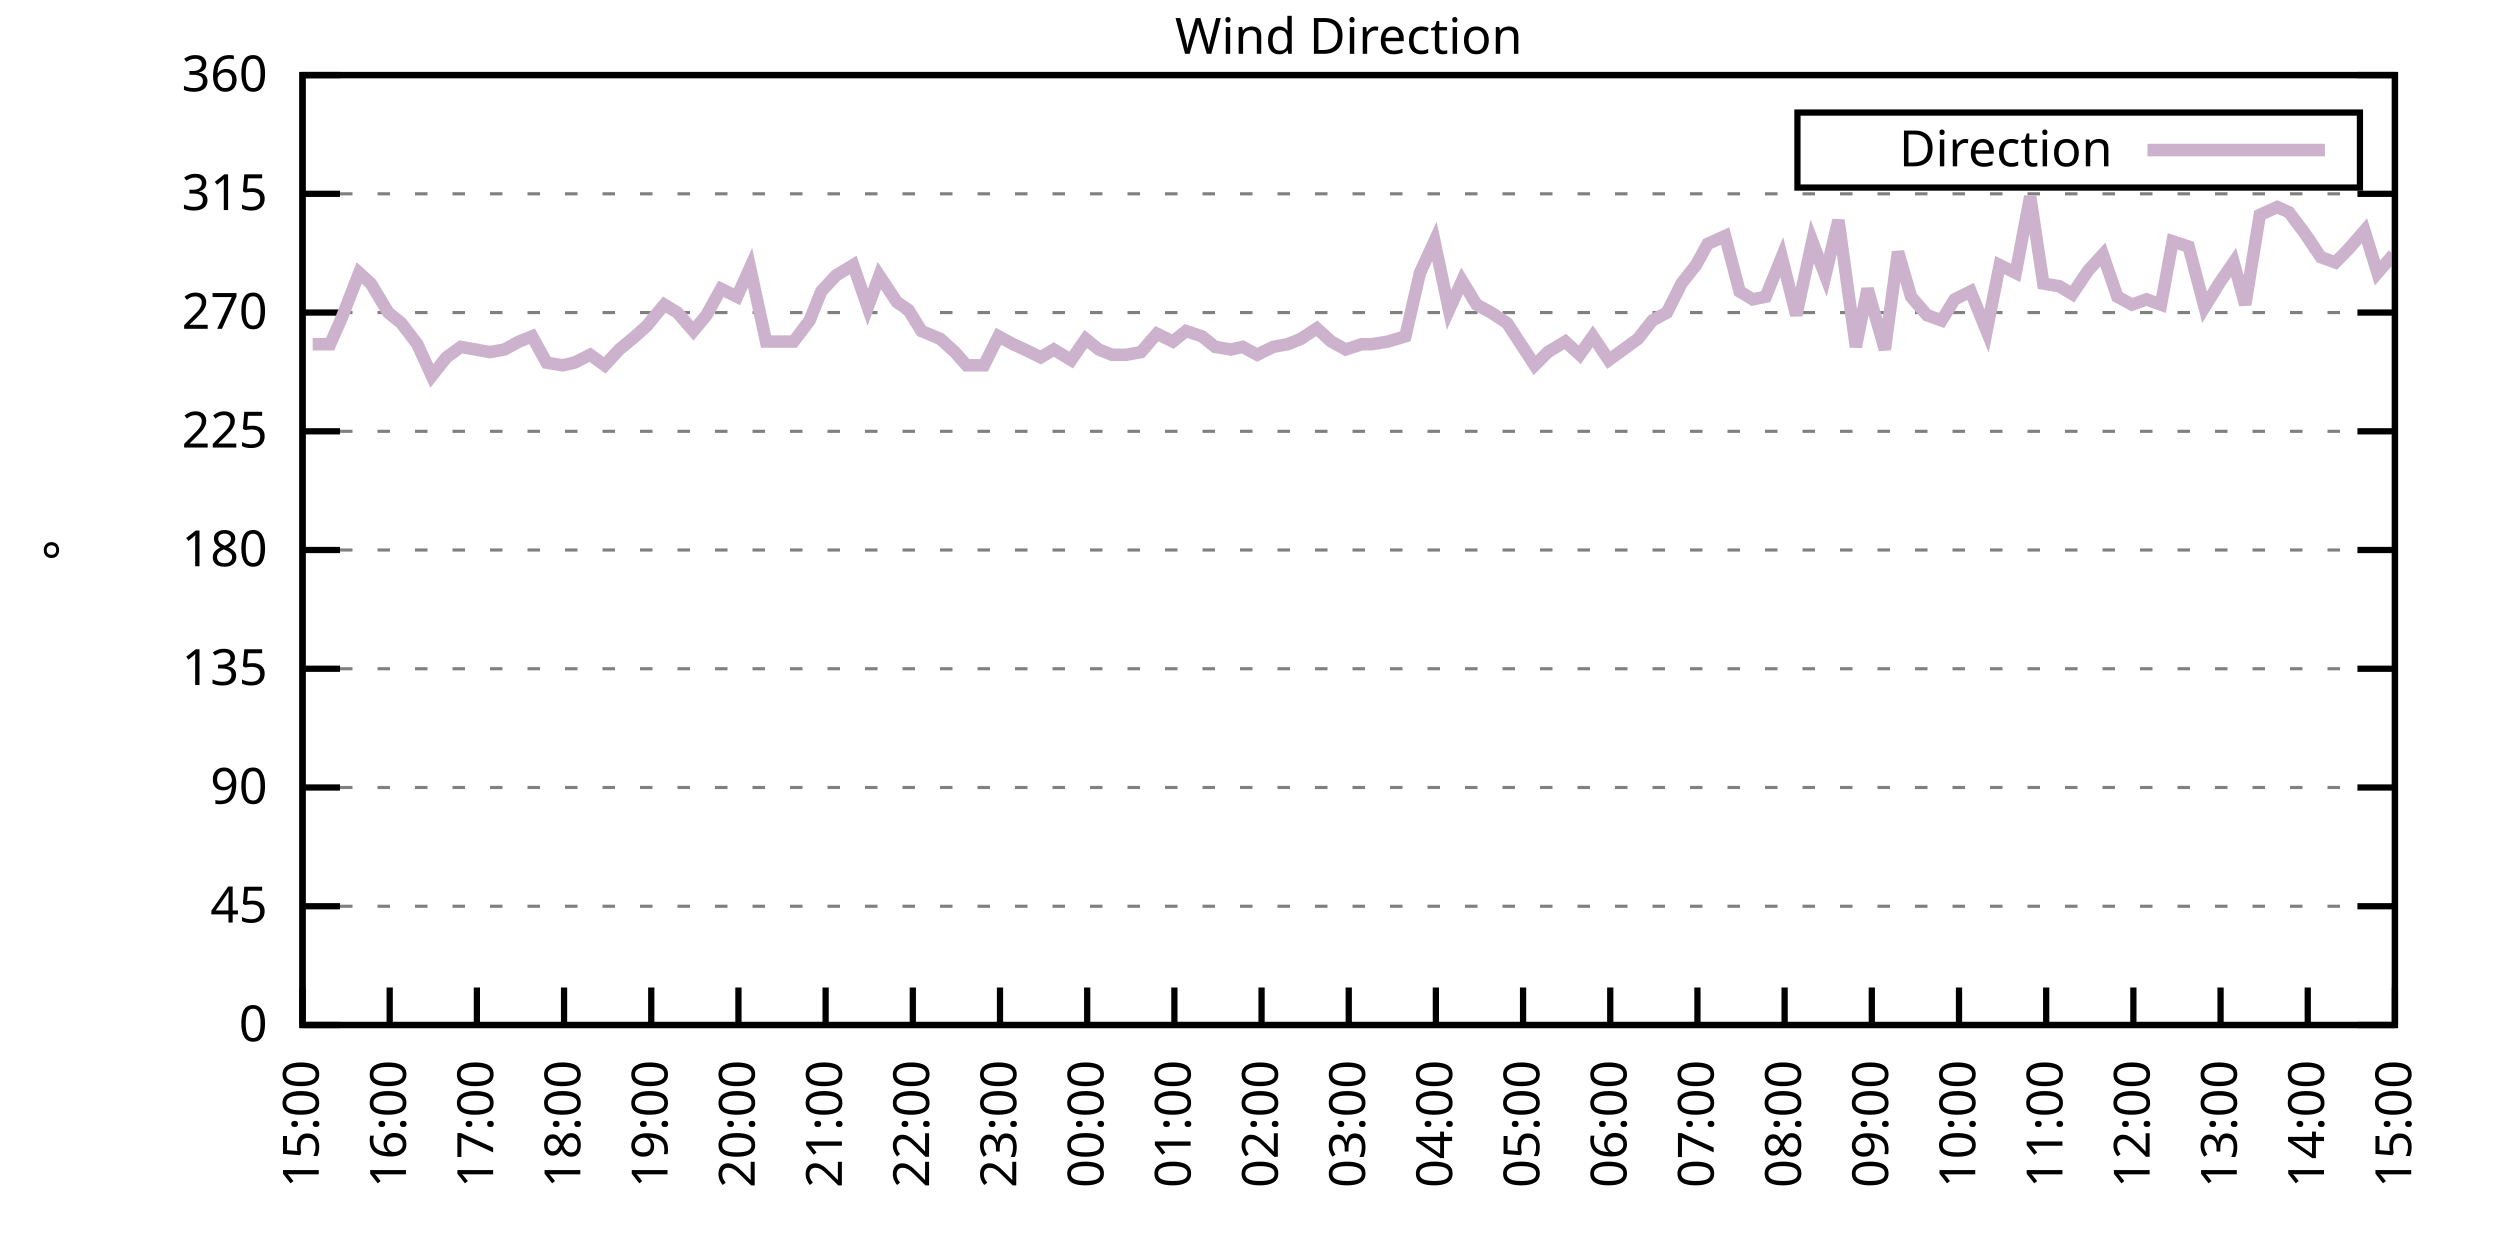
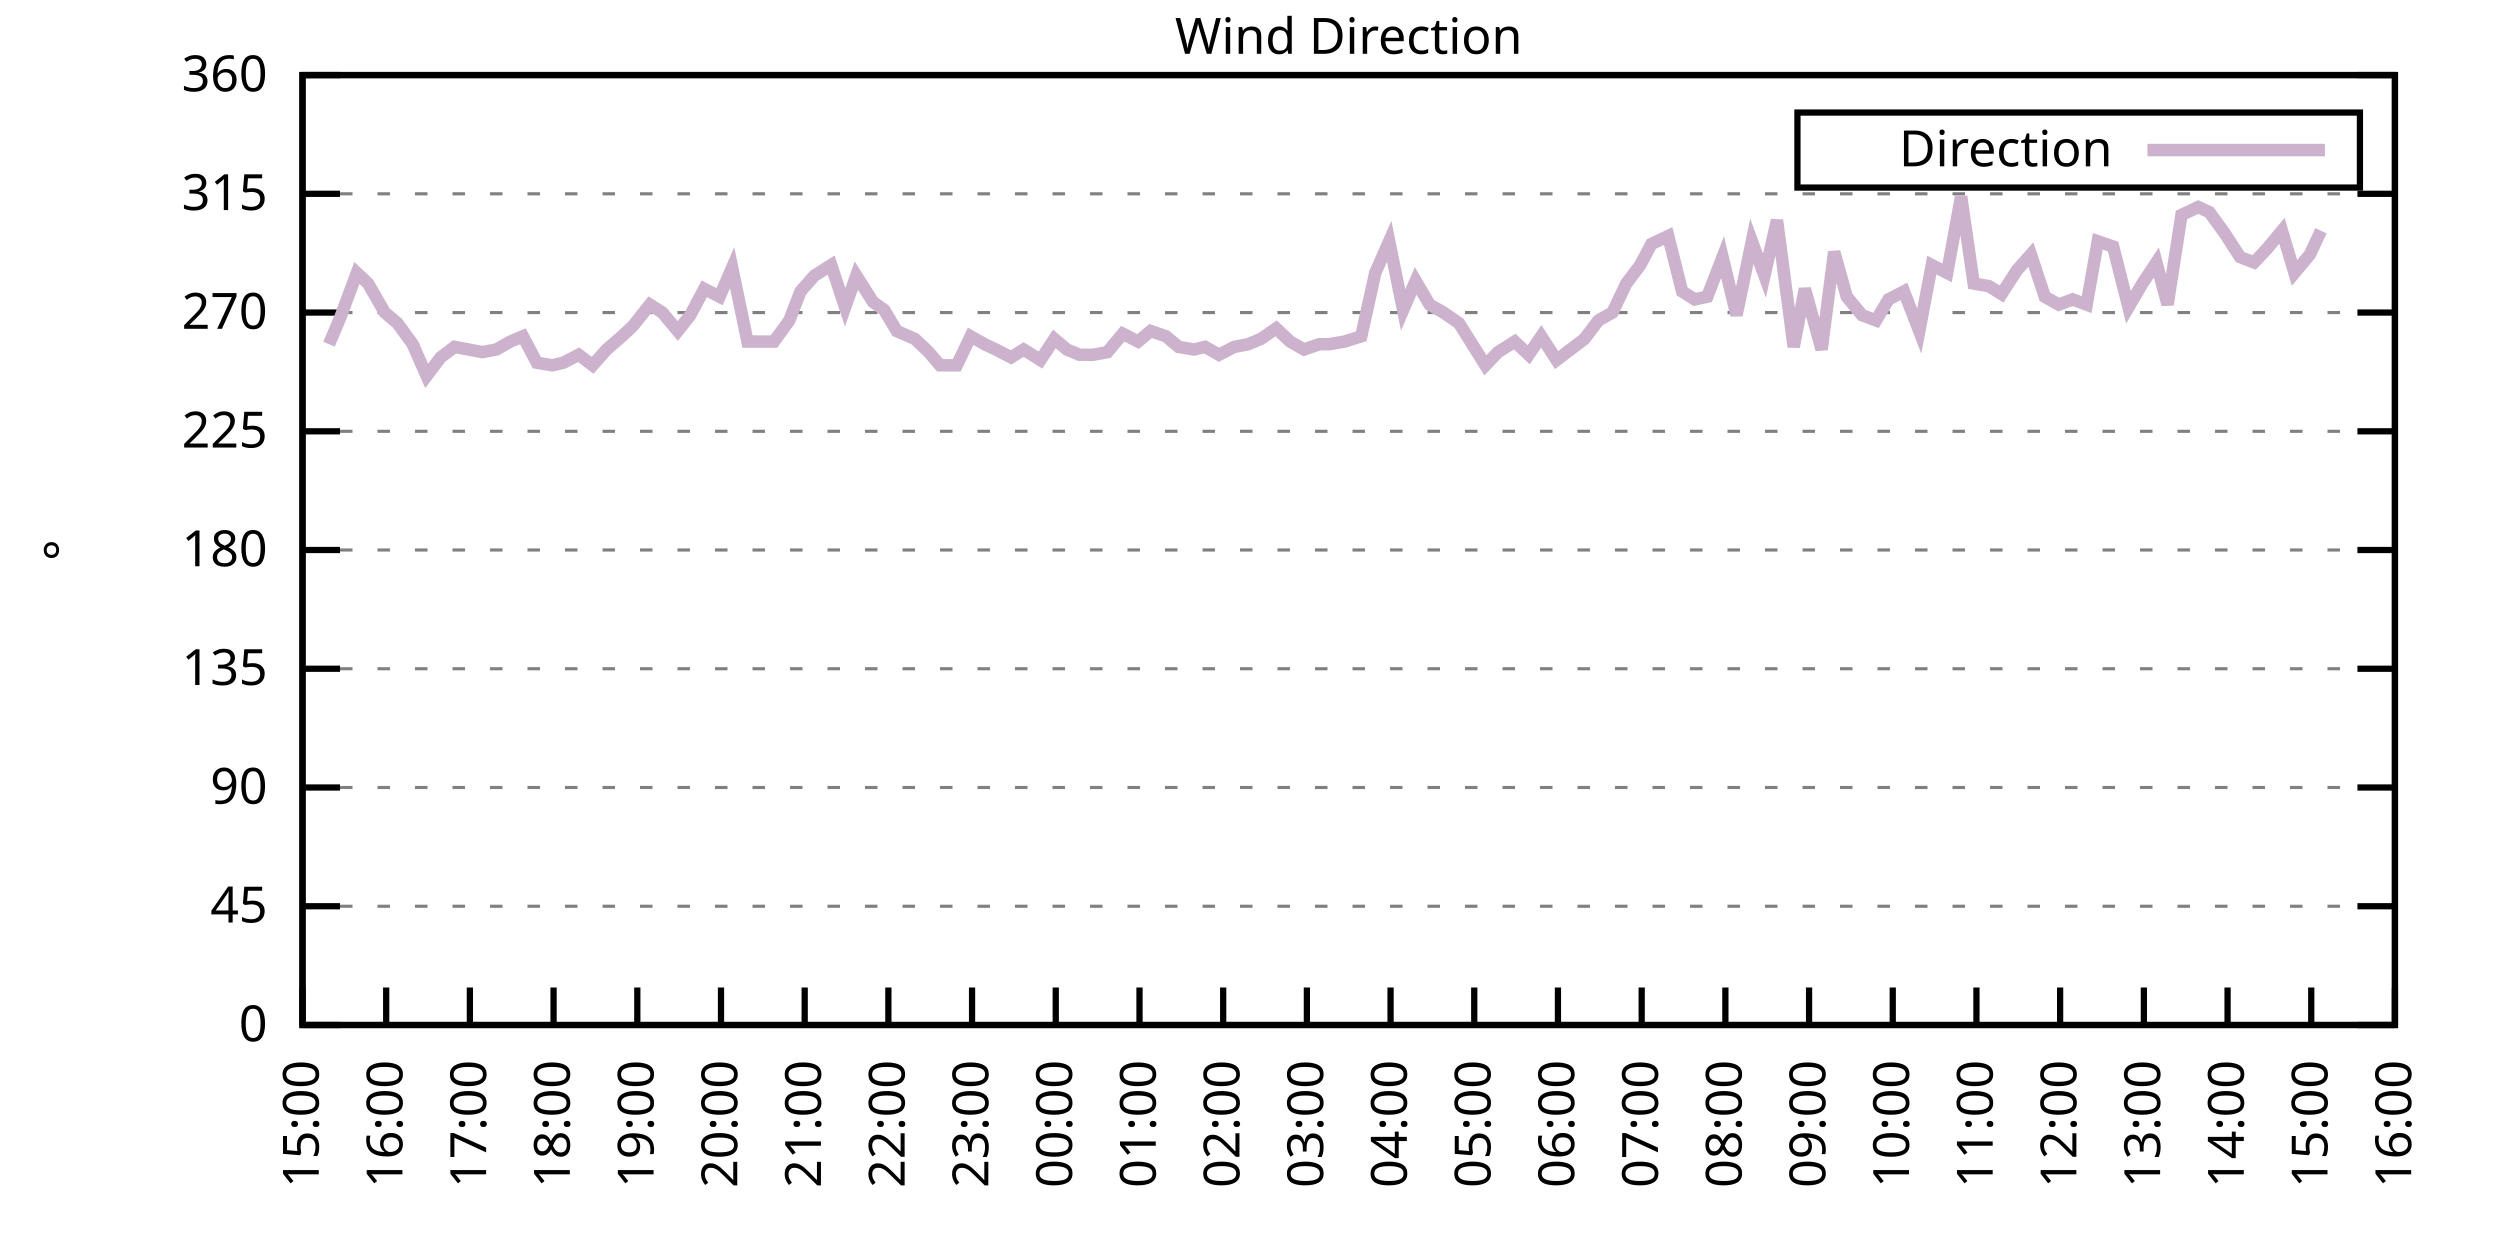
<svg xmlns="http://www.w3.org/2000/svg" xmlns:xlink="http://www.w3.org/1999/xlink" width="400" height="200" viewBox="0 0 400 200">
  <g id="gnuplot_canvas">
    <rect x="0" y="0" width="400" height="200" fill="none" />
    <defs>
      <circle id="gpDot" r="0.5" stroke-width="0.5" stroke="currentColor" />
      <path id="gpPt0" stroke-width="0.333" stroke="currentColor" d="M-1,0 h2 M0,-1 v2" />
      <path id="gpPt1" stroke-width="0.333" stroke="currentColor" d="M-1,-1 L1,1 M1,-1 L-1,1" />
      <path id="gpPt2" stroke-width="0.333" stroke="currentColor" d="M-1,0 L1,0 M0,-1 L0,1 M-1,-1 L1,1 M-1,1 L1,-1" />
      <rect id="gpPt3" stroke-width="0.333" stroke="currentColor" x="-1" y="-1" width="2" height="2" />
      <rect id="gpPt4" stroke-width="0.333" stroke="currentColor" fill="currentColor" x="-1" y="-1" width="2" height="2" />
      <circle id="gpPt5" stroke-width="0.333" stroke="currentColor" cx="0" cy="0" r="1" />
      <use xlink:href="#gpPt5" id="gpPt6" fill="currentColor" stroke="none" />
      <path id="gpPt7" stroke-width="0.333" stroke="currentColor" d="M0,-1.33 L-1.33,0.67 L1.33,0.67 z" />
      <use xlink:href="#gpPt7" id="gpPt8" fill="currentColor" stroke="none" />
      <use xlink:href="#gpPt7" id="gpPt9" stroke="currentColor" transform="rotate(180)" />
      <use xlink:href="#gpPt9" id="gpPt10" fill="currentColor" stroke="none" />
      <use xlink:href="#gpPt3" id="gpPt11" stroke="currentColor" transform="rotate(45)" />
      <use xlink:href="#gpPt11" id="gpPt12" fill="currentColor" stroke="none" />
      <path id="gpPt13" stroke-width="0.333" stroke="currentColor" d="M0,1.330 L1.265,0.411 L0.782,-1.067 L-0.782,-1.076 L-1.265,0.411 z" />
      <use xlink:href="#gpPt13" id="gpPt14" fill="currentColor" stroke="none" />
      <filter id="textbox" filterUnits="objectBoundingBox" x="0" y="0" height="1" width="1">
        <feFlood flood-color="white" flood-opacity="1" result="bgnd" />
        <feComposite in="SourceGraphic" in2="bgnd" operator="atop" />
      </filter>
      <filter id="greybox" filterUnits="objectBoundingBox" x="0" y="0" height="1" width="1">
        <feFlood flood-color="lightgrey" flood-opacity="1" result="grey" />
        <feComposite in="SourceGraphic" in2="grey" operator="atop" />
      </filter>
    </defs>
    <g fill="none" color="white" stroke="currentColor" stroke-width="1.00" stroke-linecap="butt" stroke-linejoin="miter">
</g>
    <g fill="none" color="black" stroke="currentColor" stroke-width="1.00" stroke-linecap="butt" stroke-linejoin="miter">
      <g stroke="none" shape-rendering="crispEdges">
        <polygon fill="rgb(255, 255, 255)" points="48.40,164.00 383.18,164.00 383.18,12.02 48.40,12.02 " />
      </g>
    </g>
    <g fill="none" color="black" stroke="currentColor" stroke-width="1.00" stroke-linecap="butt" stroke-linejoin="miter">
</g>
    <g fill="none" color="black" stroke="black" stroke-width="0.50" stroke-linecap="butt" stroke-linejoin="miter">
</g>
    <g fill="none" color="gray" stroke="currentColor" stroke-width="0.50" stroke-linecap="butt" stroke-linejoin="miter">
      <path stroke="gray" stroke-dasharray="2,4" class="gridline" d="M48.40,164.00 L383.19,164.00  " />
    </g>
    <g fill="none" color="gray" stroke="gray" stroke-width="1.00" stroke-linecap="butt" stroke-linejoin="miter">
</g>
    <g fill="none" color="black" stroke="currentColor" stroke-width="1.00" stroke-linecap="butt" stroke-linejoin="miter">
      <path stroke="black" d="M48.40,164.00 L54.40,164.00 M383.19,164.00 L377.19,164.00  " />
      <g transform="translate(42.80,166.60)" stroke="none" fill="black" font-family="Sans" font-size="8.00" text-anchor="end">
        <text>
          <tspan font-family="Sans"> 0</tspan>
        </text>
      </g>
    </g>
    <g fill="none" color="black" stroke="currentColor" stroke-width="1.00" stroke-linecap="butt" stroke-linejoin="miter">
</g>
    <g fill="none" color="black" stroke="black" stroke-width="0.50" stroke-linecap="butt" stroke-linejoin="miter">
</g>
    <g fill="none" color="gray" stroke="currentColor" stroke-width="0.50" stroke-linecap="butt" stroke-linejoin="miter">
      <path stroke="gray" stroke-dasharray="2,4" class="gridline" d="M48.40,145.00 L383.19,145.00  " />
    </g>
    <g fill="none" color="gray" stroke="gray" stroke-width="1.00" stroke-linecap="butt" stroke-linejoin="miter">
</g>
    <g fill="none" color="black" stroke="currentColor" stroke-width="1.00" stroke-linecap="butt" stroke-linejoin="miter">
      <path stroke="black" d="M48.40,145.00 L54.40,145.00 M383.19,145.00 L377.19,145.00  " />
      <g transform="translate(42.80,147.60)" stroke="none" fill="black" font-family="Sans" font-size="8.00" text-anchor="end">
        <text>
          <tspan font-family="Sans"> 45</tspan>
        </text>
      </g>
    </g>
    <g fill="none" color="black" stroke="currentColor" stroke-width="1.00" stroke-linecap="butt" stroke-linejoin="miter">
</g>
    <g fill="none" color="black" stroke="black" stroke-width="0.50" stroke-linecap="butt" stroke-linejoin="miter">
</g>
    <g fill="none" color="gray" stroke="currentColor" stroke-width="0.50" stroke-linecap="butt" stroke-linejoin="miter">
      <path stroke="gray" stroke-dasharray="2,4" class="gridline" d="M48.40,126.00 L383.19,126.00  " />
    </g>
    <g fill="none" color="gray" stroke="gray" stroke-width="1.00" stroke-linecap="butt" stroke-linejoin="miter">
</g>
    <g fill="none" color="black" stroke="currentColor" stroke-width="1.00" stroke-linecap="butt" stroke-linejoin="miter">
      <path stroke="black" d="M48.40,126.00 L54.40,126.00 M383.19,126.00 L377.19,126.00  " />
      <g transform="translate(42.80,128.60)" stroke="none" fill="black" font-family="Sans" font-size="8.00" text-anchor="end">
        <text>
          <tspan font-family="Sans"> 90</tspan>
        </text>
      </g>
    </g>
    <g fill="none" color="black" stroke="currentColor" stroke-width="1.00" stroke-linecap="butt" stroke-linejoin="miter">
</g>
    <g fill="none" color="black" stroke="black" stroke-width="0.50" stroke-linecap="butt" stroke-linejoin="miter">
</g>
    <g fill="none" color="gray" stroke="currentColor" stroke-width="0.50" stroke-linecap="butt" stroke-linejoin="miter">
      <path stroke="gray" stroke-dasharray="2,4" class="gridline" d="M48.40,107.00 L383.19,107.00  " />
    </g>
    <g fill="none" color="gray" stroke="gray" stroke-width="1.00" stroke-linecap="butt" stroke-linejoin="miter">
</g>
    <g fill="none" color="black" stroke="currentColor" stroke-width="1.00" stroke-linecap="butt" stroke-linejoin="miter">
      <path stroke="black" d="M48.40,107.00 L54.40,107.00 M383.19,107.00 L377.19,107.00  " />
      <g transform="translate(42.80,109.60)" stroke="none" fill="black" font-family="Sans" font-size="8.00" text-anchor="end">
        <text>
          <tspan font-family="Sans"> 135</tspan>
        </text>
      </g>
    </g>
    <g fill="none" color="black" stroke="currentColor" stroke-width="1.00" stroke-linecap="butt" stroke-linejoin="miter">
</g>
    <g fill="none" color="black" stroke="black" stroke-width="0.50" stroke-linecap="butt" stroke-linejoin="miter">
</g>
    <g fill="none" color="gray" stroke="currentColor" stroke-width="0.50" stroke-linecap="butt" stroke-linejoin="miter">
      <path stroke="gray" stroke-dasharray="2,4" class="gridline" d="M48.40,88.00 L383.19,88.00  " />
    </g>
    <g fill="none" color="gray" stroke="gray" stroke-width="1.00" stroke-linecap="butt" stroke-linejoin="miter">
</g>
    <g fill="none" color="black" stroke="currentColor" stroke-width="1.00" stroke-linecap="butt" stroke-linejoin="miter">
      <path stroke="black" d="M48.40,88.00 L54.40,88.00 M383.19,88.00 L377.19,88.00  " />
      <g transform="translate(42.80,90.60)" stroke="none" fill="black" font-family="Sans" font-size="8.00" text-anchor="end">
        <text>
          <tspan font-family="Sans"> 180</tspan>
        </text>
      </g>
    </g>
    <g fill="none" color="black" stroke="currentColor" stroke-width="1.00" stroke-linecap="butt" stroke-linejoin="miter">
</g>
    <g fill="none" color="black" stroke="black" stroke-width="0.50" stroke-linecap="butt" stroke-linejoin="miter">
</g>
    <g fill="none" color="gray" stroke="currentColor" stroke-width="0.50" stroke-linecap="butt" stroke-linejoin="miter">
      <path stroke="gray" stroke-dasharray="2,4" class="gridline" d="M48.40,69.01 L383.19,69.01  " />
    </g>
    <g fill="none" color="gray" stroke="gray" stroke-width="1.00" stroke-linecap="butt" stroke-linejoin="miter">
</g>
    <g fill="none" color="black" stroke="currentColor" stroke-width="1.00" stroke-linecap="butt" stroke-linejoin="miter">
      <path stroke="black" d="M48.40,69.01 L54.40,69.01 M383.19,69.01 L377.19,69.01  " />
      <g transform="translate(42.80,71.61)" stroke="none" fill="black" font-family="Sans" font-size="8.00" text-anchor="end">
        <text>
          <tspan font-family="Sans"> 225</tspan>
        </text>
      </g>
    </g>
    <g fill="none" color="black" stroke="currentColor" stroke-width="1.00" stroke-linecap="butt" stroke-linejoin="miter">
</g>
    <g fill="none" color="black" stroke="black" stroke-width="0.50" stroke-linecap="butt" stroke-linejoin="miter">
</g>
    <g fill="none" color="gray" stroke="currentColor" stroke-width="0.50" stroke-linecap="butt" stroke-linejoin="miter">
      <path stroke="gray" stroke-dasharray="2,4" class="gridline" d="M48.40,50.01 L383.19,50.01  " />
    </g>
    <g fill="none" color="gray" stroke="gray" stroke-width="1.00" stroke-linecap="butt" stroke-linejoin="miter">
</g>
    <g fill="none" color="black" stroke="currentColor" stroke-width="1.00" stroke-linecap="butt" stroke-linejoin="miter">
      <path stroke="black" d="M48.40,50.01 L54.40,50.01 M383.19,50.01 L377.19,50.01  " />
      <g transform="translate(42.80,52.61)" stroke="none" fill="black" font-family="Sans" font-size="8.00" text-anchor="end">
        <text>
          <tspan font-family="Sans"> 270</tspan>
        </text>
      </g>
    </g>
    <g fill="none" color="black" stroke="currentColor" stroke-width="1.00" stroke-linecap="butt" stroke-linejoin="miter">
</g>
    <g fill="none" color="black" stroke="black" stroke-width="0.50" stroke-linecap="butt" stroke-linejoin="miter">
</g>
    <g fill="none" color="gray" stroke="currentColor" stroke-width="0.50" stroke-linecap="butt" stroke-linejoin="miter">
      <path stroke="gray" stroke-dasharray="2,4" class="gridline" d="M48.40,31.01 L383.19,31.01  " />
    </g>
    <g fill="none" color="gray" stroke="gray" stroke-width="1.00" stroke-linecap="butt" stroke-linejoin="miter">
</g>
    <g fill="none" color="black" stroke="currentColor" stroke-width="1.00" stroke-linecap="butt" stroke-linejoin="miter">
      <path stroke="black" d="M48.40,31.01 L54.40,31.01 M383.19,31.01 L377.19,31.01  " />
      <g transform="translate(42.80,33.61)" stroke="none" fill="black" font-family="Sans" font-size="8.00" text-anchor="end">
        <text>
          <tspan font-family="Sans"> 315</tspan>
        </text>
      </g>
    </g>
    <g fill="none" color="black" stroke="currentColor" stroke-width="1.00" stroke-linecap="butt" stroke-linejoin="miter">
</g>
    <g fill="none" color="black" stroke="black" stroke-width="0.50" stroke-linecap="butt" stroke-linejoin="miter">
</g>
    <g fill="none" color="gray" stroke="currentColor" stroke-width="0.50" stroke-linecap="butt" stroke-linejoin="miter">
      <path stroke="gray" stroke-dasharray="2,4" class="gridline" d="M48.40,12.01 L383.19,12.01  " />
    </g>
    <g fill="none" color="gray" stroke="gray" stroke-width="1.00" stroke-linecap="butt" stroke-linejoin="miter">
</g>
    <g fill="none" color="black" stroke="currentColor" stroke-width="1.00" stroke-linecap="butt" stroke-linejoin="miter">
      <path stroke="black" d="M48.40,12.01 L54.40,12.01 M383.19,12.01 L377.19,12.01  " />
      <g transform="translate(42.80,14.61)" stroke="none" fill="black" font-family="Sans" font-size="8.00" text-anchor="end">
        <text>
          <tspan font-family="Sans"> 360</tspan>
        </text>
      </g>
    </g>
    <g fill="none" color="black" stroke="currentColor" stroke-width="1.00" stroke-linecap="butt" stroke-linejoin="miter">
      <path stroke="black" d="M48.40,164.00 L48.40,158.00  " />
      <g transform="translate(51.00,169.60) rotate(270.00)" stroke="none" fill="black" font-family="Sans" font-size="8.00" text-anchor="end">
        <text>
          <tspan font-family="Sans">15:00</tspan>
        </text>
      </g>
    </g>
    <g fill="none" color="black" stroke="currentColor" stroke-width="1.00" stroke-linecap="butt" stroke-linejoin="miter">
-       <path stroke="black" d="M62.35,164.00 L62.35,158.00  " />
-       <g transform="translate(64.95,169.60) rotate(270.00)" stroke="none" fill="black" font-family="Sans" font-size="8.00" text-anchor="end">
+       <path stroke="black" d="M61.79,164.00 L61.79,158.00  " />
+       <g transform="translate(64.39,169.60) rotate(270.00)" stroke="none" fill="black" font-family="Sans" font-size="8.00" text-anchor="end">
        <text>
          <tspan font-family="Sans">16:00</tspan>
        </text>
      </g>
    </g>
    <g fill="none" color="black" stroke="currentColor" stroke-width="1.00" stroke-linecap="butt" stroke-linejoin="miter">
-       <path stroke="black" d="M76.30,164.00 L76.30,158.00  " />
-       <g transform="translate(78.90,169.60) rotate(270.00)" stroke="none" fill="black" font-family="Sans" font-size="8.00" text-anchor="end">
+       <path stroke="black" d="M75.18,164.00 L75.18,158.00  " />
+       <g transform="translate(77.78,169.60) rotate(270.00)" stroke="none" fill="black" font-family="Sans" font-size="8.00" text-anchor="end">
        <text>
          <tspan font-family="Sans">17:00</tspan>
        </text>
      </g>
    </g>
    <g fill="none" color="black" stroke="currentColor" stroke-width="1.00" stroke-linecap="butt" stroke-linejoin="miter">
-       <path stroke="black" d="M90.25,164.00 L90.25,158.00  " />
-       <g transform="translate(92.85,169.60) rotate(270.00)" stroke="none" fill="black" font-family="Sans" font-size="8.00" text-anchor="end">
+       <path stroke="black" d="M88.57,164.00 L88.57,158.00  " />
+       <g transform="translate(91.17,169.60) rotate(270.00)" stroke="none" fill="black" font-family="Sans" font-size="8.00" text-anchor="end">
        <text>
          <tspan font-family="Sans">18:00</tspan>
        </text>
      </g>
    </g>
    <g fill="none" color="black" stroke="currentColor" stroke-width="1.00" stroke-linecap="butt" stroke-linejoin="miter">
-       <path stroke="black" d="M104.20,164.00 L104.20,158.00  " />
-       <g transform="translate(106.80,169.60) rotate(270.00)" stroke="none" fill="black" font-family="Sans" font-size="8.00" text-anchor="end">
+       <path stroke="black" d="M101.97,164.00 L101.97,158.00  " />
+       <g transform="translate(104.57,169.60) rotate(270.00)" stroke="none" fill="black" font-family="Sans" font-size="8.00" text-anchor="end">
        <text>
          <tspan font-family="Sans">19:00</tspan>
        </text>
      </g>
    </g>
    <g fill="none" color="black" stroke="currentColor" stroke-width="1.00" stroke-linecap="butt" stroke-linejoin="miter">
-       <path stroke="black" d="M118.15,164.00 L118.15,158.00  " />
-       <g transform="translate(120.75,169.60) rotate(270.00)" stroke="none" fill="black" font-family="Sans" font-size="8.00" text-anchor="end">
+       <path stroke="black" d="M115.36,164.00 L115.36,158.00  " />
+       <g transform="translate(117.96,169.60) rotate(270.00)" stroke="none" fill="black" font-family="Sans" font-size="8.00" text-anchor="end">
        <text>
          <tspan font-family="Sans">20:00</tspan>
        </text>
      </g>
    </g>
    <g fill="none" color="black" stroke="currentColor" stroke-width="1.00" stroke-linecap="butt" stroke-linejoin="miter">
-       <path stroke="black" d="M132.10,164.00 L132.10,158.00  " />
-       <g transform="translate(134.70,169.60) rotate(270.00)" stroke="none" fill="black" font-family="Sans" font-size="8.00" text-anchor="end">
+       <path stroke="black" d="M128.75,164.00 L128.75,158.00  " />
+       <g transform="translate(131.35,169.60) rotate(270.00)" stroke="none" fill="black" font-family="Sans" font-size="8.00" text-anchor="end">
        <text>
          <tspan font-family="Sans">21:00</tspan>
        </text>
      </g>
    </g>
    <g fill="none" color="black" stroke="currentColor" stroke-width="1.00" stroke-linecap="butt" stroke-linejoin="miter">
-       <path stroke="black" d="M146.05,164.00 L146.05,158.00  " />
-       <g transform="translate(148.65,169.60) rotate(270.00)" stroke="none" fill="black" font-family="Sans" font-size="8.00" text-anchor="end">
+       <path stroke="black" d="M142.14,164.00 L142.14,158.00  " />
+       <g transform="translate(144.74,169.60) rotate(270.00)" stroke="none" fill="black" font-family="Sans" font-size="8.00" text-anchor="end">
        <text>
          <tspan font-family="Sans">22:00</tspan>
        </text>
      </g>
    </g>
    <g fill="none" color="black" stroke="currentColor" stroke-width="1.00" stroke-linecap="butt" stroke-linejoin="miter">
-       <path stroke="black" d="M160.00,164.00 L160.00,158.00  " />
-       <g transform="translate(162.60,169.60) rotate(270.00)" stroke="none" fill="black" font-family="Sans" font-size="8.00" text-anchor="end">
+       <path stroke="black" d="M155.53,164.00 L155.53,158.00  " />
+       <g transform="translate(158.13,169.60) rotate(270.00)" stroke="none" fill="black" font-family="Sans" font-size="8.00" text-anchor="end">
        <text>
          <tspan font-family="Sans">23:00</tspan>
        </text>
      </g>
    </g>
    <g fill="none" color="black" stroke="currentColor" stroke-width="1.00" stroke-linecap="butt" stroke-linejoin="miter">
-       <path stroke="black" d="M173.95,164.00 L173.95,158.00  " />
-       <g transform="translate(176.55,169.60) rotate(270.00)" stroke="none" fill="black" font-family="Sans" font-size="8.00" text-anchor="end">
+       <path stroke="black" d="M168.92,164.00 L168.92,158.00  " />
+       <g transform="translate(171.52,169.60) rotate(270.00)" stroke="none" fill="black" font-family="Sans" font-size="8.00" text-anchor="end">
        <text>
          <tspan font-family="Sans">00:00</tspan>
        </text>
      </g>
    </g>
    <g fill="none" color="black" stroke="currentColor" stroke-width="1.00" stroke-linecap="butt" stroke-linejoin="miter">
-       <path stroke="black" d="M187.90,164.00 L187.90,158.00  " />
-       <g transform="translate(190.50,169.60) rotate(270.00)" stroke="none" fill="black" font-family="Sans" font-size="8.00" text-anchor="end">
+       <path stroke="black" d="M182.32,164.00 L182.32,158.00  " />
+       <g transform="translate(184.92,169.60) rotate(270.00)" stroke="none" fill="black" font-family="Sans" font-size="8.00" text-anchor="end">
        <text>
          <tspan font-family="Sans">01:00</tspan>
        </text>
      </g>
    </g>
    <g fill="none" color="black" stroke="currentColor" stroke-width="1.00" stroke-linecap="butt" stroke-linejoin="miter">
-       <path stroke="black" d="M201.85,164.00 L201.85,158.00  " />
-       <g transform="translate(204.45,169.60) rotate(270.00)" stroke="none" fill="black" font-family="Sans" font-size="8.00" text-anchor="end">
+       <path stroke="black" d="M195.71,164.00 L195.71,158.00  " />
+       <g transform="translate(198.31,169.60) rotate(270.00)" stroke="none" fill="black" font-family="Sans" font-size="8.00" text-anchor="end">
        <text>
          <tspan font-family="Sans">02:00</tspan>
        </text>
      </g>
    </g>
    <g fill="none" color="black" stroke="currentColor" stroke-width="1.00" stroke-linecap="butt" stroke-linejoin="miter">
-       <path stroke="black" d="M215.80,164.00 L215.80,158.00  " />
-       <g transform="translate(218.40,169.60) rotate(270.00)" stroke="none" fill="black" font-family="Sans" font-size="8.00" text-anchor="end">
+       <path stroke="black" d="M209.10,164.00 L209.10,158.00  " />
+       <g transform="translate(211.70,169.60) rotate(270.00)" stroke="none" fill="black" font-family="Sans" font-size="8.00" text-anchor="end">
        <text>
          <tspan font-family="Sans">03:00</tspan>
        </text>
      </g>
    </g>
    <g fill="none" color="black" stroke="currentColor" stroke-width="1.00" stroke-linecap="butt" stroke-linejoin="miter">
-       <path stroke="black" d="M229.74,164.00 L229.74,158.00  " />
-       <g transform="translate(232.34,169.60) rotate(270.00)" stroke="none" fill="black" font-family="Sans" font-size="8.00" text-anchor="end">
+       <path stroke="black" d="M222.49,164.00 L222.49,158.00  " />
+       <g transform="translate(225.09,169.60) rotate(270.00)" stroke="none" fill="black" font-family="Sans" font-size="8.00" text-anchor="end">
        <text>
          <tspan font-family="Sans">04:00</tspan>
        </text>
      </g>
    </g>
    <g fill="none" color="black" stroke="currentColor" stroke-width="1.00" stroke-linecap="butt" stroke-linejoin="miter">
-       <path stroke="black" d="M243.69,164.00 L243.69,158.00  " />
-       <g transform="translate(246.29,169.60) rotate(270.00)" stroke="none" fill="black" font-family="Sans" font-size="8.00" text-anchor="end">
+       <path stroke="black" d="M235.88,164.00 L235.88,158.00  " />
+       <g transform="translate(238.48,169.60) rotate(270.00)" stroke="none" fill="black" font-family="Sans" font-size="8.00" text-anchor="end">
        <text>
          <tspan font-family="Sans">05:00</tspan>
        </text>
      </g>
    </g>
    <g fill="none" color="black" stroke="currentColor" stroke-width="1.00" stroke-linecap="butt" stroke-linejoin="miter">
-       <path stroke="black" d="M257.64,164.00 L257.64,158.00  " />
-       <g transform="translate(260.24,169.60) rotate(270.00)" stroke="none" fill="black" font-family="Sans" font-size="8.00" text-anchor="end">
+       <path stroke="black" d="M249.27,164.00 L249.27,158.00  " />
+       <g transform="translate(251.87,169.60) rotate(270.00)" stroke="none" fill="black" font-family="Sans" font-size="8.00" text-anchor="end">
        <text>
          <tspan font-family="Sans">06:00</tspan>
        </text>
      </g>
    </g>
    <g fill="none" color="black" stroke="currentColor" stroke-width="1.00" stroke-linecap="butt" stroke-linejoin="miter">
-       <path stroke="black" d="M271.59,164.00 L271.59,158.00  " />
-       <g transform="translate(274.19,169.60) rotate(270.00)" stroke="none" fill="black" font-family="Sans" font-size="8.00" text-anchor="end">
+       <path stroke="black" d="M262.67,164.00 L262.67,158.00  " />
+       <g transform="translate(265.27,169.60) rotate(270.00)" stroke="none" fill="black" font-family="Sans" font-size="8.00" text-anchor="end">
        <text>
          <tspan font-family="Sans">07:00</tspan>
        </text>
      </g>
    </g>
    <g fill="none" color="black" stroke="currentColor" stroke-width="1.00" stroke-linecap="butt" stroke-linejoin="miter">
-       <path stroke="black" d="M285.54,164.00 L285.54,158.00  " />
-       <g transform="translate(288.14,169.60) rotate(270.00)" stroke="none" fill="black" font-family="Sans" font-size="8.00" text-anchor="end">
+       <path stroke="black" d="M276.06,164.00 L276.06,158.00  " />
+       <g transform="translate(278.66,169.60) rotate(270.00)" stroke="none" fill="black" font-family="Sans" font-size="8.00" text-anchor="end">
        <text>
          <tspan font-family="Sans">08:00</tspan>
        </text>
      </g>
    </g>
    <g fill="none" color="black" stroke="currentColor" stroke-width="1.00" stroke-linecap="butt" stroke-linejoin="miter">
-       <path stroke="black" d="M299.49,164.00 L299.49,158.00  " />
-       <g transform="translate(302.09,169.60) rotate(270.00)" stroke="none" fill="black" font-family="Sans" font-size="8.00" text-anchor="end">
+       <path stroke="black" d="M289.45,164.00 L289.45,158.00  " />
+       <g transform="translate(292.05,169.60) rotate(270.00)" stroke="none" fill="black" font-family="Sans" font-size="8.00" text-anchor="end">
        <text>
          <tspan font-family="Sans">09:00</tspan>
        </text>
      </g>
    </g>
    <g fill="none" color="black" stroke="currentColor" stroke-width="1.00" stroke-linecap="butt" stroke-linejoin="miter">
-       <path stroke="black" d="M313.44,164.00 L313.44,158.00  " />
-       <g transform="translate(316.04,169.60) rotate(270.00)" stroke="none" fill="black" font-family="Sans" font-size="8.00" text-anchor="end">
+       <path stroke="black" d="M302.84,164.00 L302.84,158.00  " />
+       <g transform="translate(305.44,169.60) rotate(270.00)" stroke="none" fill="black" font-family="Sans" font-size="8.00" text-anchor="end">
        <text>
          <tspan font-family="Sans">10:00</tspan>
        </text>
      </g>
    </g>
    <g fill="none" color="black" stroke="currentColor" stroke-width="1.00" stroke-linecap="butt" stroke-linejoin="miter">
-       <path stroke="black" d="M327.39,164.00 L327.39,158.00  " />
-       <g transform="translate(329.99,169.60) rotate(270.00)" stroke="none" fill="black" font-family="Sans" font-size="8.00" text-anchor="end">
+       <path stroke="black" d="M316.23,164.00 L316.23,158.00  " />
+       <g transform="translate(318.83,169.60) rotate(270.00)" stroke="none" fill="black" font-family="Sans" font-size="8.00" text-anchor="end">
        <text>
          <tspan font-family="Sans">11:00</tspan>
        </text>
      </g>
    </g>
    <g fill="none" color="black" stroke="currentColor" stroke-width="1.00" stroke-linecap="butt" stroke-linejoin="miter">
-       <path stroke="black" d="M341.34,164.00 L341.34,158.00  " />
-       <g transform="translate(343.94,169.60) rotate(270.00)" stroke="none" fill="black" font-family="Sans" font-size="8.00" text-anchor="end">
+       <path stroke="black" d="M329.62,164.00 L329.62,158.00  " />
+       <g transform="translate(332.22,169.60) rotate(270.00)" stroke="none" fill="black" font-family="Sans" font-size="8.00" text-anchor="end">
        <text>
          <tspan font-family="Sans">12:00</tspan>
        </text>
      </g>
    </g>
    <g fill="none" color="black" stroke="currentColor" stroke-width="1.00" stroke-linecap="butt" stroke-linejoin="miter">
-       <path stroke="black" d="M355.29,164.00 L355.29,158.00  " />
-       <g transform="translate(357.89,169.60) rotate(270.00)" stroke="none" fill="black" font-family="Sans" font-size="8.00" text-anchor="end">
+       <path stroke="black" d="M343.02,164.00 L343.02,158.00  " />
+       <g transform="translate(345.62,169.60) rotate(270.00)" stroke="none" fill="black" font-family="Sans" font-size="8.00" text-anchor="end">
        <text>
          <tspan font-family="Sans">13:00</tspan>
        </text>
      </g>
    </g>
    <g fill="none" color="black" stroke="currentColor" stroke-width="1.00" stroke-linecap="butt" stroke-linejoin="miter">
-       <path stroke="black" d="M369.24,164.00 L369.24,158.00  " />
-       <g transform="translate(371.84,169.60) rotate(270.00)" stroke="none" fill="black" font-family="Sans" font-size="8.00" text-anchor="end">
+       <path stroke="black" d="M356.41,164.00 L356.41,158.00  " />
+       <g transform="translate(359.01,169.60) rotate(270.00)" stroke="none" fill="black" font-family="Sans" font-size="8.00" text-anchor="end">
        <text>
          <tspan font-family="Sans">14:00</tspan>
+         </text>
+       </g>
+     </g>
+     <g fill="none" color="black" stroke="currentColor" stroke-width="1.00" stroke-linecap="butt" stroke-linejoin="miter">
+       <path stroke="black" d="M369.80,164.00 L369.80,158.00  " />
+       <g transform="translate(372.40,169.60) rotate(270.00)" stroke="none" fill="black" font-family="Sans" font-size="8.00" text-anchor="end">
+         <text>
+           <tspan font-family="Sans">15:00</tspan>
        </text>
      </g>
    </g>
    <g fill="none" color="black" stroke="currentColor" stroke-width="1.00" stroke-linecap="butt" stroke-linejoin="miter">
      <path stroke="black" d="M383.19,164.00 L383.19,158.00  " />
      <g transform="translate(385.79,169.60) rotate(270.00)" stroke="none" fill="black" font-family="Sans" font-size="8.00" text-anchor="end">
        <text>
-           <tspan font-family="Sans">15:00</tspan>
+           <tspan font-family="Sans">16:00</tspan>
        </text>
      </g>
    </g>
    <g fill="none" color="black" stroke="currentColor" stroke-width="1.00" stroke-linecap="butt" stroke-linejoin="miter">
</g>
    <g fill="none" color="black" stroke="currentColor" stroke-width="1.00" stroke-linecap="butt" stroke-linejoin="miter">
      <path stroke="black" d="M48.40,12.01 L48.40,164.00 L383.19,164.00 L383.19,12.01 L48.40,12.01 Z  " />
    </g>
    <g fill="none" color="black" stroke="currentColor" stroke-width="1.00" stroke-linecap="butt" stroke-linejoin="miter">
</g>
    <g fill="none" color="black" stroke="currentColor" stroke-width="1.00" stroke-linecap="butt" stroke-linejoin="miter">
      <path stroke="black" d="M287.59,30.01 L287.59,18.01 L377.59,18.01 L377.59,30.01 L287.59,30.01 Z  " />
    </g>
    <g id="Wind_direction_plot_1">
      <g fill="none" color="white" stroke="black" stroke-width="2.00" stroke-linecap="butt" stroke-linejoin="miter">
</g>
      <g fill="none" color="black" stroke="currentColor" stroke-width="2.00" stroke-linecap="butt" stroke-linejoin="miter">
        <g transform="translate(337.99,26.61)" stroke="none" fill="black" font-family="Sans" font-size="8.00" text-anchor="end">
          <text>
            <tspan font-family="Sans">Direction</tspan>
          </text>
        </g>
      </g>
      <g fill="none" color="black" stroke="currentColor" stroke-width="2.00" stroke-linecap="butt" stroke-linejoin="miter">
-         <path stroke="rgb(204, 178, 204)" d="M343.59,24.01 L371.99,24.01 M50.03,55.07 L52.82,55.07 L54.68,50.85 L57.47,43.67 L59.33,45.36 L62.12,50.01   L64.21,51.70 L66.77,55.07 L69.09,60.14 L71.42,57.18 L73.74,55.50 L76.07,55.92 L78.39,56.34 L80.72,55.92   L83.04,54.65 L85.13,53.81 L87.46,58.03 L90.02,58.45 L91.88,58.03 L94.43,56.76 L96.76,58.45 L99.08,55.92   L101.64,53.81 L103.50,52.12 L106.29,48.74 L108.38,50.01 L110.94,52.96 L113.03,50.43 L115.36,46.21 L117.92,47.47   L120.01,42.83 L122.57,54.65 L124.89,54.65 L126.98,54.65 L129.54,51.27 L131.40,46.63 L133.72,44.10 L136.51,42.41   L138.84,49.16 L140.70,44.10 L143.49,48.32 L145.35,49.59 L147.44,52.96 L150.46,54.23 L152.79,56.34 L154.65,58.45   L157.44,58.45 L159.76,53.81 L162.09,55.07 L163.95,55.92 L166.51,57.18 L168.60,55.92 L171.39,57.61 L173.71,54.23   L175.81,55.92 L177.90,56.76 L180.22,56.76 L182.55,56.34 L185.11,53.39 L187.66,54.65 L189.76,52.96 L192.31,53.81   L194.41,55.50 L196.96,55.92 L198.82,55.50 L201.15,56.76 L203.71,55.50 L206.03,55.07 L208.12,54.23 L210.68,52.54   L213.01,54.65 L215.33,55.92 L217.89,55.07 L219.51,55.07 L222.07,54.65 L224.86,53.81 L227.19,43.67 L229.51,38.61   L231.84,49.59 L233.93,44.94 L236.25,48.74 L238.58,50.01 L241.14,51.70 L245.55,58.45 L247.65,56.34 L250.44,54.65   L252.76,56.76 L254.85,53.81 L257.41,57.61 L262.06,54.23 L264.39,51.27 L266.71,50.01 L269.04,45.36 L271.36,42.41   L273.22,39.03 L276.01,37.76 L278.34,46.63 L280.43,47.90 L282.52,47.47 L285.08,41.14 L287.40,50.43 L289.96,38.61   L292.05,44.10 L294.15,35.23 L296.94,55.50 L298.80,46.21 L301.58,55.92 L303.68,40.30 L305.77,47.47 L308.33,50.43   L310.65,51.27 L312.74,47.90 L315.30,46.63 L317.86,52.96 L319.95,42.41 L322.51,43.67 L324.83,31.43 L326.93,45.36   L329.48,45.79 L331.58,47.05 L334.13,43.25 L336.46,40.72 L338.78,47.47 L341.11,48.74 L343.43,47.90 L345.76,48.74   L347.62,38.61 L350.18,39.45 L352.73,49.16 L355.06,45.36 L357.38,41.99 L359.24,48.74 L361.57,34.39 L364.36,33.12   L366.22,33.96 L368.78,37.34 L371.33,41.14 L373.66,41.99 L375.75,39.87 L378.31,36.92 L380.40,43.67 L382.96,40.72    " />
+         <path stroke="rgb(204, 178, 204)" d="M343.59,24.01 L371.99,24.01 M52.64,55.07 L54.43,50.85 L57.10,43.67 L58.89,45.36 L61.57,50.01 L63.58,51.70   L66.03,55.07 L68.26,60.14 L70.50,57.18 L72.73,55.50 L74.96,55.92 L77.19,56.34 L79.42,55.92 L81.66,54.65   L83.66,53.81 L85.90,58.03 L88.35,58.45 L90.14,58.03 L92.59,56.76 L94.82,58.45 L97.06,55.92 L99.51,53.81   L101.30,52.12 L103.98,48.74 L105.98,50.01 L108.44,52.96 L110.45,50.43 L112.68,46.21 L115.13,47.47 L117.14,42.83   L119.60,54.65 L121.83,54.65 L123.84,54.65 L126.29,51.27 L128.08,46.63 L130.31,44.10 L132.99,42.41 L135.22,49.16   L137.01,44.10 L139.69,48.32 L141.47,49.59 L143.48,52.96 L146.38,54.23 L148.61,56.34 L150.40,58.45 L153.08,58.45   L155.31,53.81 L157.54,55.07 L159.33,55.92 L161.78,57.18 L163.79,55.92 L166.47,57.61 L168.70,54.23 L170.71,55.92   L172.72,56.76 L174.95,56.76 L177.18,56.34 L179.64,53.39 L182.09,54.65 L184.10,52.96 L186.56,53.81 L188.57,55.50   L191.02,55.92 L192.81,55.50 L195.04,56.76 L197.49,55.50 L199.73,55.07 L201.73,54.23 L204.19,52.54 L206.42,54.65   L208.65,55.92 L211.11,55.07 L212.67,55.07 L215.13,54.65 L217.80,53.81 L220.04,43.67 L222.27,38.61 L224.50,49.59   L226.51,44.94 L228.74,48.74 L230.97,50.01 L233.43,51.70 L237.67,58.45 L239.68,56.34 L242.36,54.65 L244.59,56.76   L246.60,53.81 L249.05,57.61 L253.51,54.23 L255.75,51.27 L257.98,50.01 L260.21,45.36 L262.44,42.41 L264.23,39.03   L266.91,37.76 L269.14,46.63 L271.15,47.90 L273.16,47.47 L275.61,41.14 L277.84,50.43 L280.30,38.61 L282.31,44.10   L284.32,35.23 L286.99,55.50 L288.78,46.21 L291.46,55.92 L293.47,40.30 L295.48,47.47 L297.93,50.43 L300.16,51.27   L302.17,47.90 L304.63,46.63 L307.08,52.96 L309.09,42.41 L311.54,43.67 L313.78,31.43 L315.79,45.36 L318.24,45.79   L320.25,47.05 L322.70,43.25 L324.94,40.72 L327.17,47.47 L329.40,48.74 L331.63,47.90 L333.86,48.74 L335.65,38.61   L338.10,39.45 L340.56,49.16 L342.79,45.36 L345.02,41.99 L346.81,48.74 L349.04,34.39 L351.72,33.12 L353.51,33.96   L355.96,37.34 L358.42,41.14 L360.65,41.99 L362.66,39.87 L365.11,36.92 L367.12,43.67 L369.58,40.72 L371.36,36.92    " />
      </g>
    </g>
    <g fill="none" color="black" stroke="currentColor" stroke-width="2.00" stroke-linecap="butt" stroke-linejoin="miter">
</g>
    <g fill="none" color="black" stroke="black" stroke-width="1.00" stroke-linecap="butt" stroke-linejoin="miter">
</g>
    <g fill="none" color="black" stroke="currentColor" stroke-width="1.00" stroke-linecap="butt" stroke-linejoin="miter">
      <path stroke="black" d="M48.40,12.01 L48.40,164.00 L383.19,164.00 L383.19,12.01 L48.40,12.01 Z  " />
      <g transform="translate(12.80,88.01) rotate(270.00)" stroke="none" fill="black" font-family="Sans" font-size="8.00" text-anchor="middle">
        <text>
          <tspan font-family="Sans">°</tspan>
        </text>
      </g>
    </g>
    <g fill="none" color="black" stroke="currentColor" stroke-width="1.00" stroke-linecap="butt" stroke-linejoin="miter">
</g>
    <g fill="none" color="black" stroke="currentColor" stroke-width="1.00" stroke-linecap="butt" stroke-linejoin="miter">
      <g transform="translate(215.79,8.61)" stroke="none" fill="black" font-family="Sans" font-size="8.00" text-anchor="middle">
        <text>
          <tspan font-family="Sans">Wind Direction</tspan>
        </text>
      </g>
    </g>
    <g fill="none" color="black" stroke="currentColor" stroke-width="1.00" stroke-linecap="butt" stroke-linejoin="miter">
</g>
  </g>
</svg>
